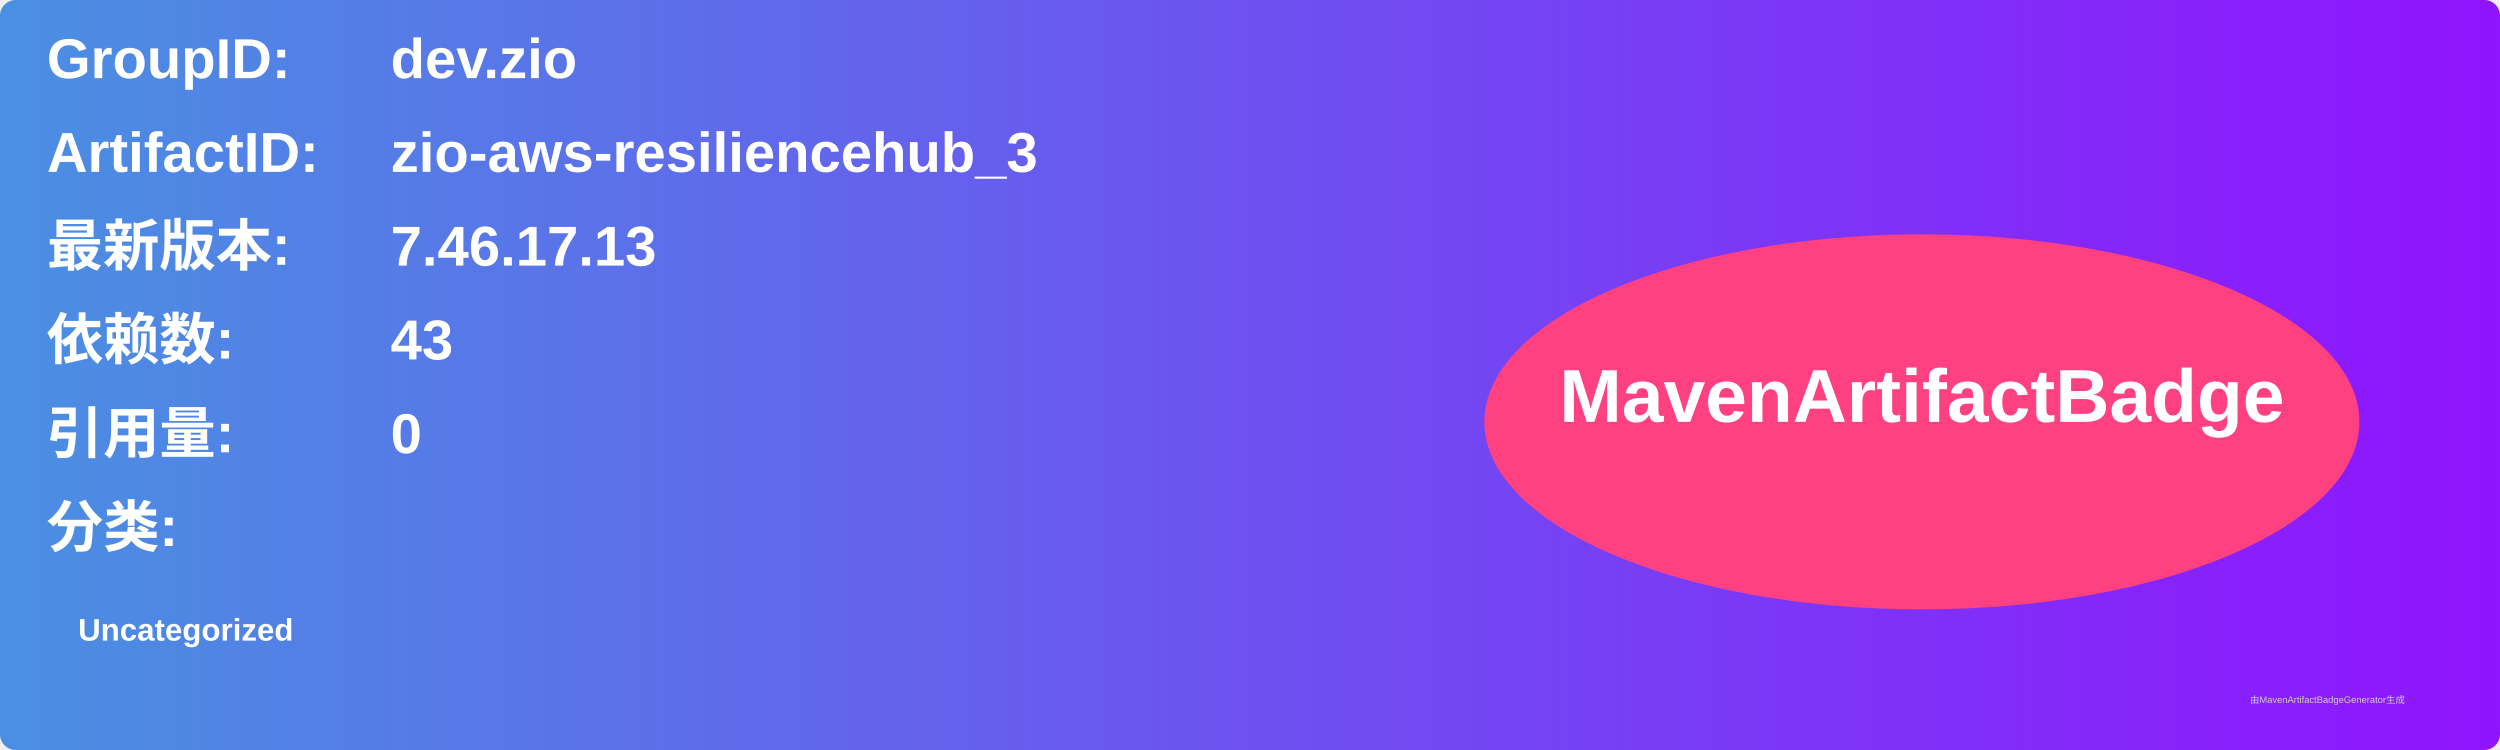
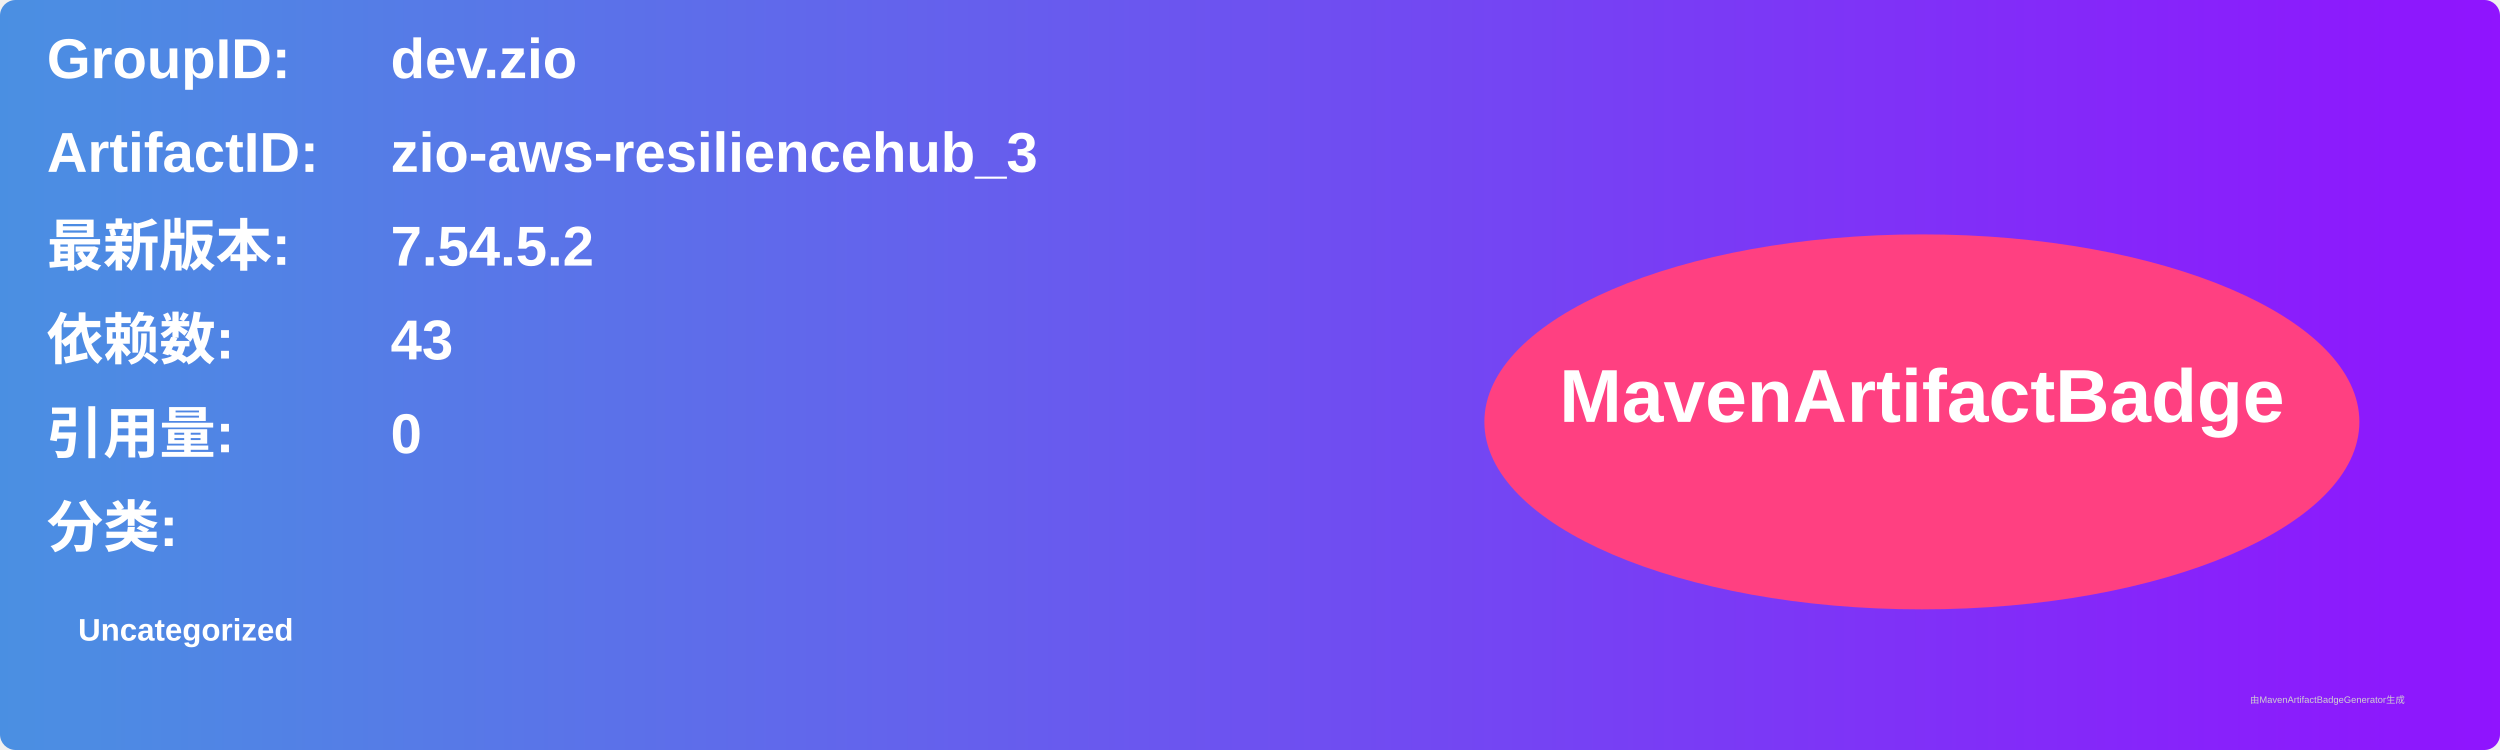
<svg xmlns="http://www.w3.org/2000/svg" width="800" height="240" viewBox="0 0 800 240">
  <linearGradient id="grad" x1="0%" y1="0%" x2="100%" y2="0%">
    <stop offset="0%" stop-color="#4a90e2" />
    <stop offset="100%" stop-color="#9013fe" />
  </linearGradient>
  <rect width="100%" height="100%" rx="5" ry="5" fill="url(#grad)" />
  <g transform="translate(15, 15)">
    <text x="0" y="10" font-family="Arial" font-size="18" fill="white" font-weight="bold" width="260">GroupID:</text>
    <text x="110" y="10" font-family="Arial" font-size="18" fill="white" font-weight="bold" width="460">dev.zio</text>
    <text x="0" y="40" font-family="Arial" font-size="18" fill="white" font-weight="bold" width="260">ArtifactID:</text>
    <text x="110" y="40" font-family="Arial" font-size="18" fill="white" font-weight="bold" width="460">zio-aws-resiliencehub_3</text>
    <text x="0" y="70" font-family="Arial" font-size="18" fill="white" font-weight="bold">最新版本:</text>
    <text x="110" y="70" font-family="Arial" font-size="18" fill="white" font-weight="bold">
-       <tspan font-weight="bold">7.46.17.13</tspan>
+       <tspan font-weight="bold">7.54.5.2</tspan>
    </text>
    <text x="0" y="100" font-family="Arial" font-size="18" fill="white" font-weight="bold">依赖数: </text>
    <text x="110" y="100" font-family="Arial" font-size="18" fill="white">
      <tspan font-weight="bold">43</tspan>
    </text>
    <text x="0" y="130" font-family="Arial" font-size="18" fill="white" font-weight="bold">引用量: </text>
    <text x="110" y="130" font-family="Arial" font-size="18" fill="white">
      <tspan font-weight="bold">0</tspan>
    </text>
    <text x="0" y="160" font-family="Arial" font-size="18" fill="white" font-weight="bold">分类:</text>
    <text x="10" y="190" font-family="Arial" font-size="10" fill="white">
      <tspan font-weight="bold">Uncategorized</tspan>
    </text>
    <ellipse cx="600" cy="120" rx="140" ry="60" fill="#ff4081" />
    <text x="600" y="120" text-anchor="middle" font-family="Arial" font-size="24" fill="white" font-weight="bold">MavenArtifactBadge</text>
  </g>
  <text x="720" y="225" font-family="Arial" font-size="3" fill="#d0d0d0">由MavenArtifactBadgeGenerator生成</text>
</svg>
